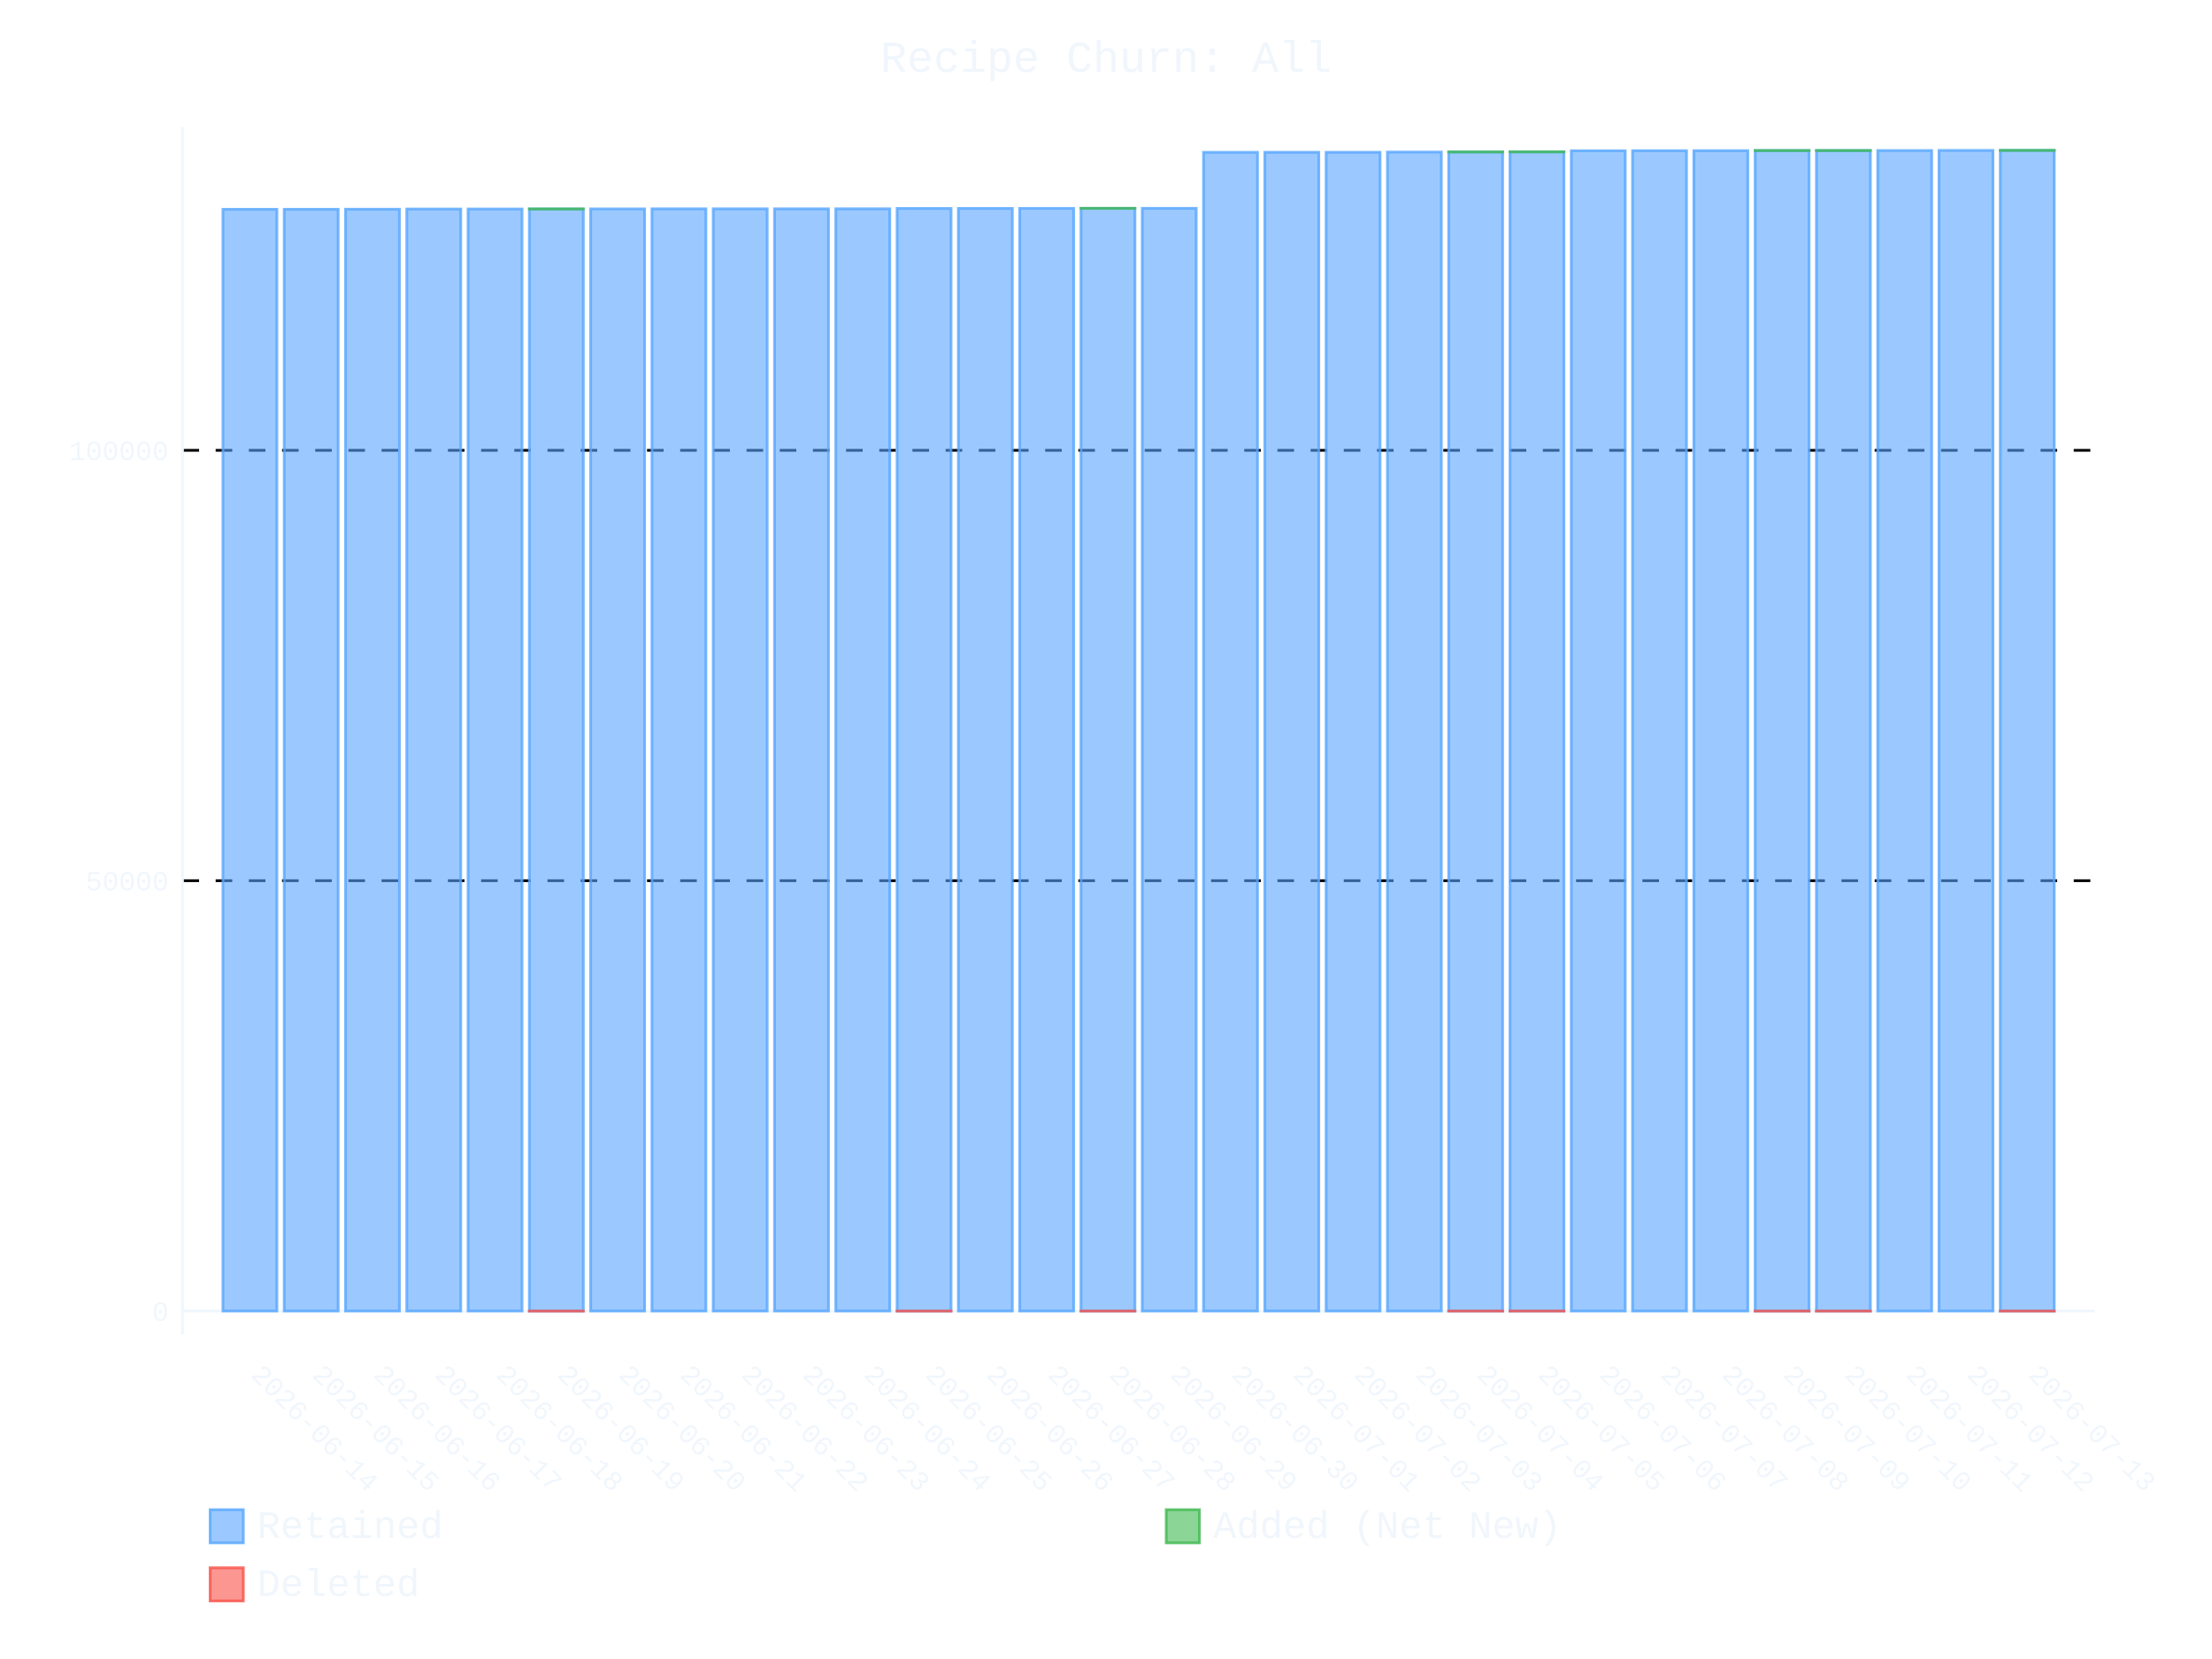
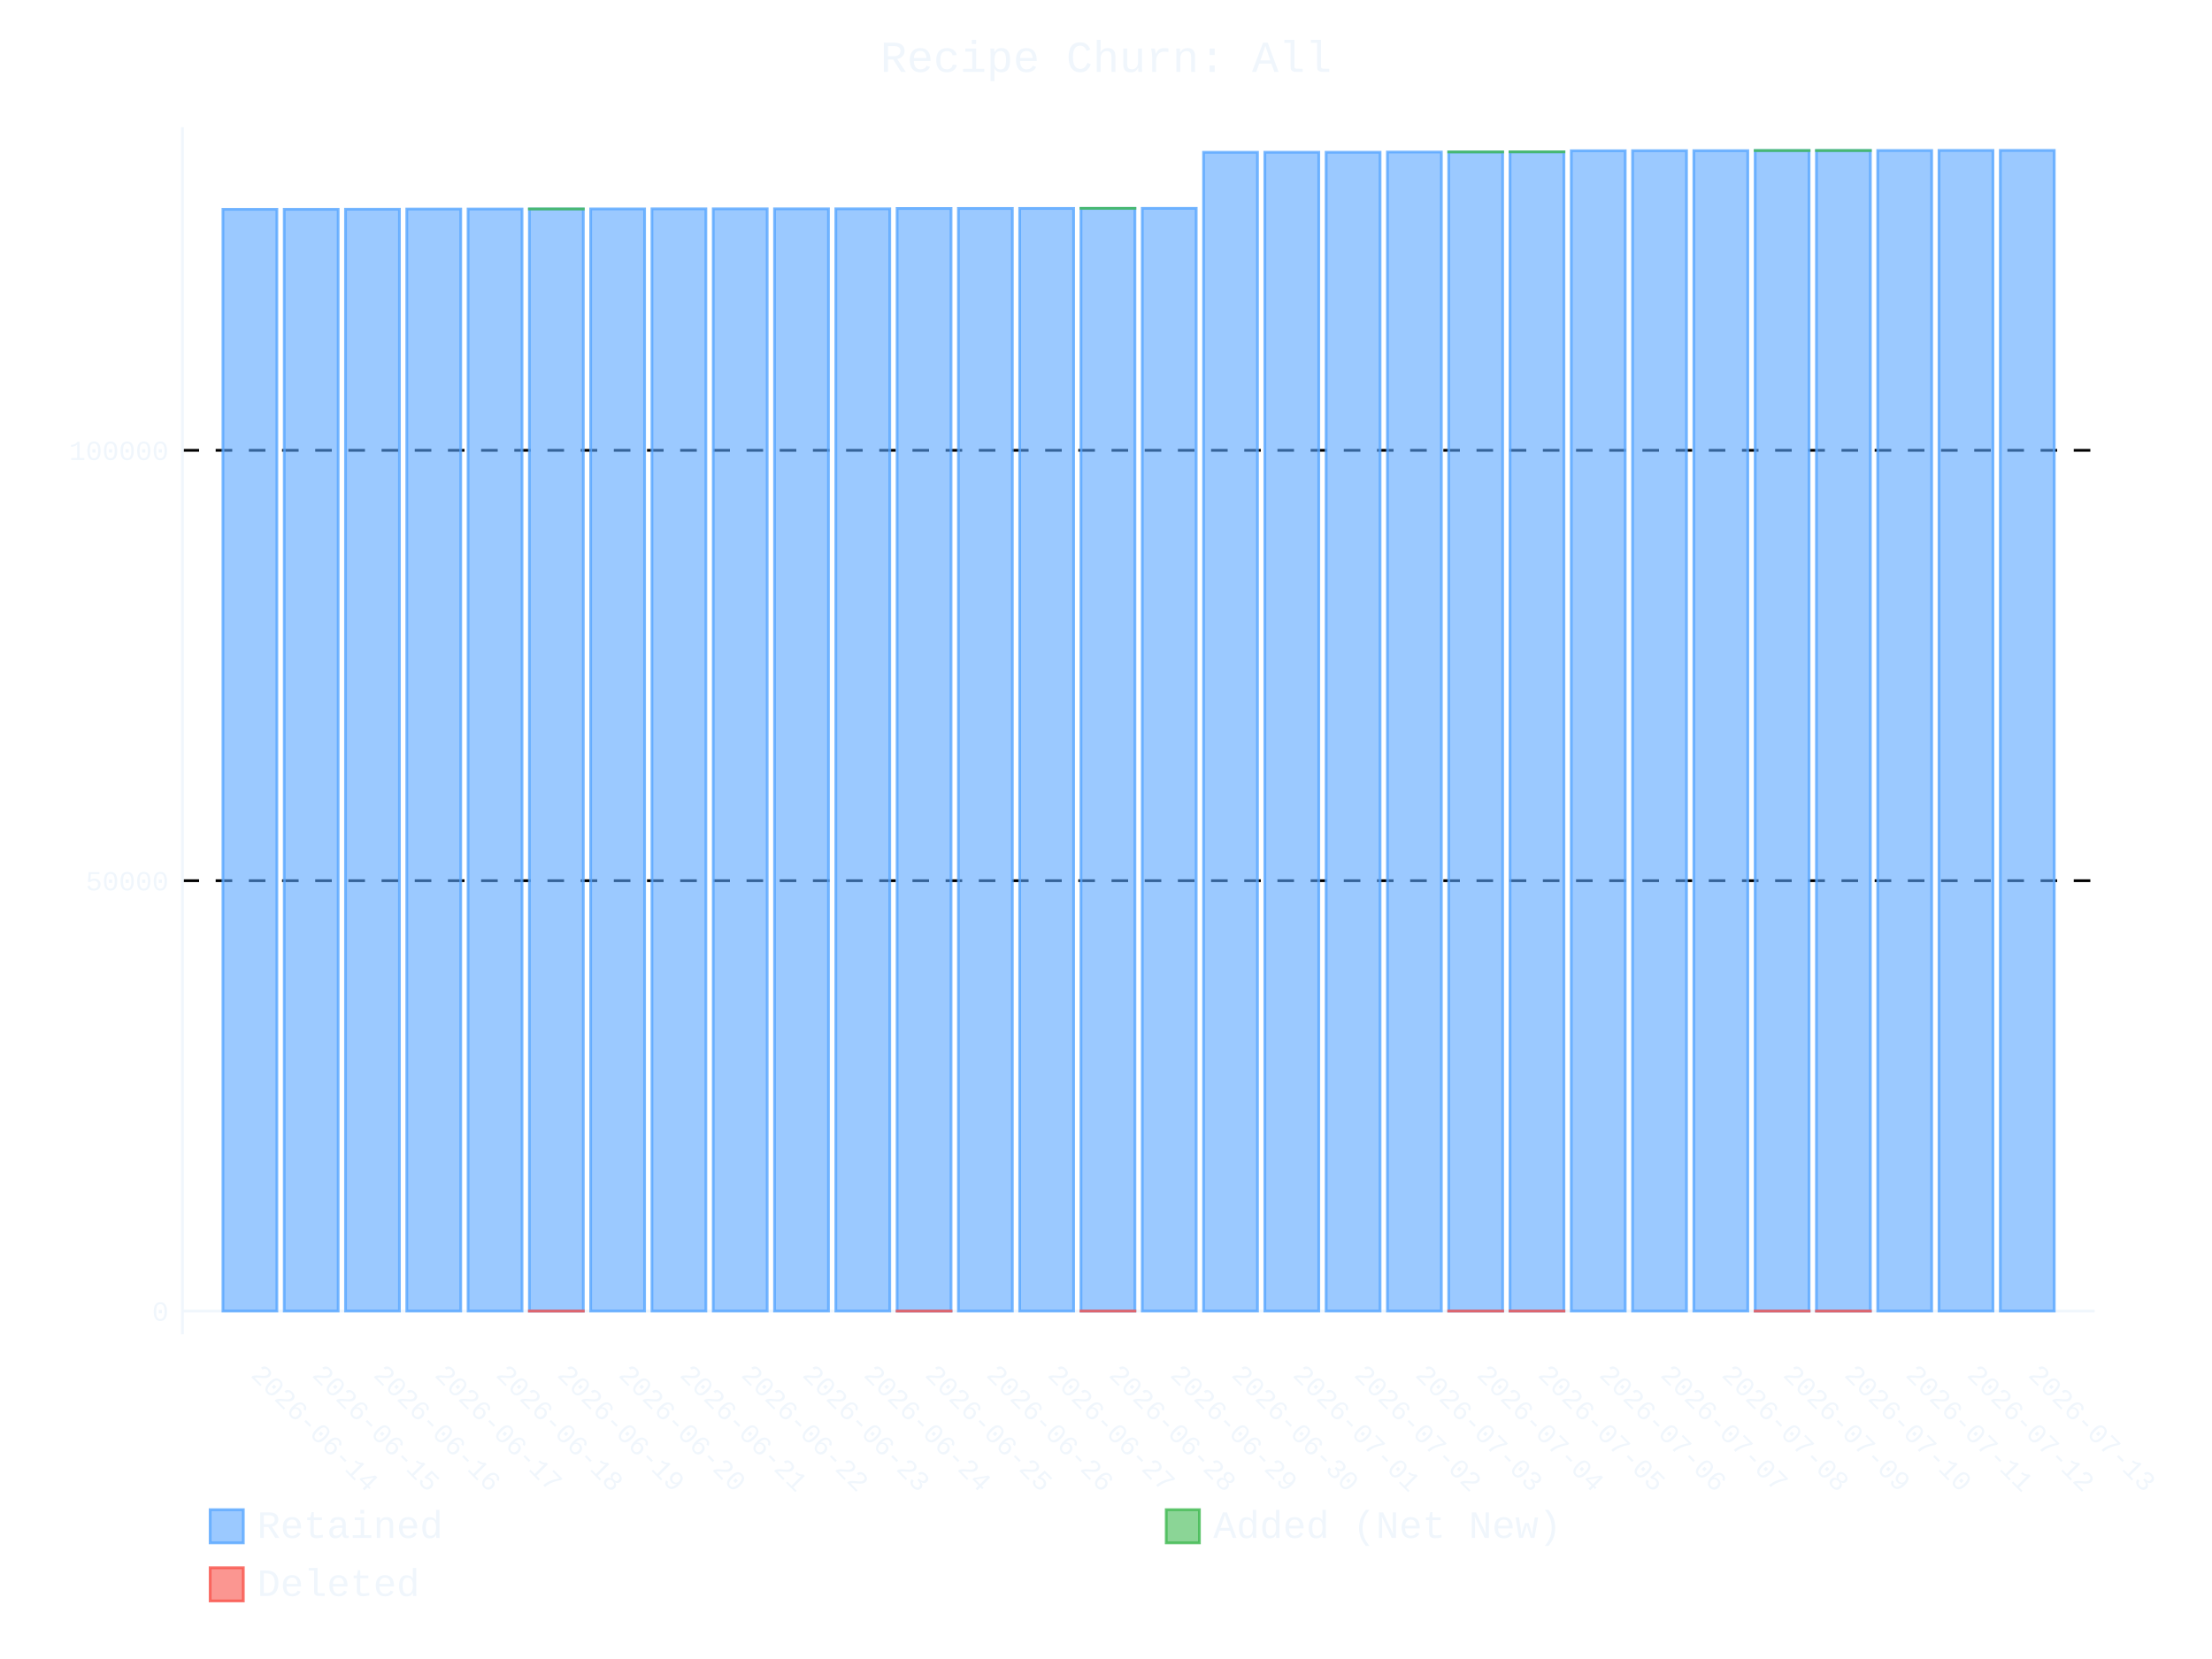
- <svg xmlns="http://www.w3.org/2000/svg" id="chart-1ebd7dd4-0878-4dc9-b96c-a6bf2080cd6e" class="pygal-chart" viewBox="0 0 800 600">
+ <svg xmlns="http://www.w3.org/2000/svg" id="chart-f9ab27c6-9537-4033-9a4b-ec88c376c49b" class="pygal-chart" viewBox="0 0 800 600">
  <defs>
-     <style type="text/css">#chart-1ebd7dd4-0878-4dc9-b96c-a6bf2080cd6e{-webkit-user-select:none;-webkit-font-smoothing:antialiased;font-family:Consolas,"Liberation Mono",Menlo,Courier,monospace}#chart-1ebd7dd4-0878-4dc9-b96c-a6bf2080cd6e .title{font-family:Consolas,"Liberation Mono",Menlo,Courier,monospace;font-size:16px}#chart-1ebd7dd4-0878-4dc9-b96c-a6bf2080cd6e .legends .legend text{font-family:Consolas,"Liberation Mono",Menlo,Courier,monospace;font-size:14px}#chart-1ebd7dd4-0878-4dc9-b96c-a6bf2080cd6e .axis text{font-family:Consolas,"Liberation Mono",Menlo,Courier,monospace;font-size:10px}#chart-1ebd7dd4-0878-4dc9-b96c-a6bf2080cd6e .axis text.major{font-family:Consolas,"Liberation Mono",Menlo,Courier,monospace;font-size:10px}#chart-1ebd7dd4-0878-4dc9-b96c-a6bf2080cd6e .text-overlay text.value{font-family:Consolas,"Liberation Mono",Menlo,Courier,monospace;font-size:16px}#chart-1ebd7dd4-0878-4dc9-b96c-a6bf2080cd6e .text-overlay text.label{font-family:Consolas,"Liberation Mono",Menlo,Courier,monospace;font-size:10px}#chart-1ebd7dd4-0878-4dc9-b96c-a6bf2080cd6e .tooltip{font-family:Consolas,"Liberation Mono",Menlo,Courier,monospace;font-size:14px}#chart-1ebd7dd4-0878-4dc9-b96c-a6bf2080cd6e text.no_data{font-family:Consolas,"Liberation Mono",Menlo,Courier,monospace;font-size:64px}
- #chart-1ebd7dd4-0878-4dc9-b96c-a6bf2080cd6e{background-color:transparent}#chart-1ebd7dd4-0878-4dc9-b96c-a6bf2080cd6e path,#chart-1ebd7dd4-0878-4dc9-b96c-a6bf2080cd6e line,#chart-1ebd7dd4-0878-4dc9-b96c-a6bf2080cd6e rect,#chart-1ebd7dd4-0878-4dc9-b96c-a6bf2080cd6e circle{-webkit-transition:400ms ease-in;-moz-transition:400ms ease-in;transition:400ms ease-in}#chart-1ebd7dd4-0878-4dc9-b96c-a6bf2080cd6e .graph &gt; .background{fill:transparent}#chart-1ebd7dd4-0878-4dc9-b96c-a6bf2080cd6e .plot &gt; .background{fill:transparent}#chart-1ebd7dd4-0878-4dc9-b96c-a6bf2080cd6e .graph{fill:#f0f6fc}#chart-1ebd7dd4-0878-4dc9-b96c-a6bf2080cd6e text.no_data{fill:#f0f6fc}#chart-1ebd7dd4-0878-4dc9-b96c-a6bf2080cd6e .title{fill:#f0f6fc}#chart-1ebd7dd4-0878-4dc9-b96c-a6bf2080cd6e .legends .legend text{fill:#f0f6fc}#chart-1ebd7dd4-0878-4dc9-b96c-a6bf2080cd6e .legends .legend:hover text{fill:#f0f6fc}#chart-1ebd7dd4-0878-4dc9-b96c-a6bf2080cd6e .axis .line{stroke:#f0f6fc}#chart-1ebd7dd4-0878-4dc9-b96c-a6bf2080cd6e .axis .guide.line{stroke:#9198a1}#chart-1ebd7dd4-0878-4dc9-b96c-a6bf2080cd6e .axis .major.line{stroke:#f0f6fc}#chart-1ebd7dd4-0878-4dc9-b96c-a6bf2080cd6e .axis text.major{fill:#f0f6fc}#chart-1ebd7dd4-0878-4dc9-b96c-a6bf2080cd6e .axis.y .guides:hover .guide.line,#chart-1ebd7dd4-0878-4dc9-b96c-a6bf2080cd6e .line-graph .axis.x .guides:hover .guide.line,#chart-1ebd7dd4-0878-4dc9-b96c-a6bf2080cd6e .stackedline-graph .axis.x .guides:hover .guide.line,#chart-1ebd7dd4-0878-4dc9-b96c-a6bf2080cd6e .xy-graph .axis.x .guides:hover .guide.line{stroke:#f0f6fc}#chart-1ebd7dd4-0878-4dc9-b96c-a6bf2080cd6e .axis .guides:hover text{fill:#f0f6fc}#chart-1ebd7dd4-0878-4dc9-b96c-a6bf2080cd6e .reactive{fill-opacity:.6;stroke-opacity:.8;stroke-width:1}#chart-1ebd7dd4-0878-4dc9-b96c-a6bf2080cd6e .ci{stroke:#f0f6fc}#chart-1ebd7dd4-0878-4dc9-b96c-a6bf2080cd6e .reactive.active,#chart-1ebd7dd4-0878-4dc9-b96c-a6bf2080cd6e .active .reactive{fill-opacity:.9;stroke-opacity:.9;stroke-width:4}#chart-1ebd7dd4-0878-4dc9-b96c-a6bf2080cd6e .ci .reactive.active{stroke-width:1.5}#chart-1ebd7dd4-0878-4dc9-b96c-a6bf2080cd6e .series text{fill:#f0f6fc}#chart-1ebd7dd4-0878-4dc9-b96c-a6bf2080cd6e .tooltip rect{fill:transparent;stroke:#f0f6fc;-webkit-transition:opacity 400ms ease-in;-moz-transition:opacity 400ms ease-in;transition:opacity 400ms ease-in}#chart-1ebd7dd4-0878-4dc9-b96c-a6bf2080cd6e .tooltip .label{fill:#f0f6fc}#chart-1ebd7dd4-0878-4dc9-b96c-a6bf2080cd6e .tooltip .label{fill:#f0f6fc}#chart-1ebd7dd4-0878-4dc9-b96c-a6bf2080cd6e .tooltip .legend{font-size:.8em;fill:#9198a1}#chart-1ebd7dd4-0878-4dc9-b96c-a6bf2080cd6e .tooltip .x_label{font-size:.6em;fill:#f0f6fc}#chart-1ebd7dd4-0878-4dc9-b96c-a6bf2080cd6e .tooltip .xlink{font-size:.5em;text-decoration:underline}#chart-1ebd7dd4-0878-4dc9-b96c-a6bf2080cd6e .tooltip .value{font-size:1.5em}#chart-1ebd7dd4-0878-4dc9-b96c-a6bf2080cd6e .bound{font-size:.5em}#chart-1ebd7dd4-0878-4dc9-b96c-a6bf2080cd6e .max-value{font-size:.75em;fill:#9198a1}#chart-1ebd7dd4-0878-4dc9-b96c-a6bf2080cd6e .map-element{fill:transparent;stroke:#9198a1 !important}#chart-1ebd7dd4-0878-4dc9-b96c-a6bf2080cd6e .map-element .reactive{fill-opacity:inherit;stroke-opacity:inherit}#chart-1ebd7dd4-0878-4dc9-b96c-a6bf2080cd6e .color-0,#chart-1ebd7dd4-0878-4dc9-b96c-a6bf2080cd6e .color-0 a:visited{stroke:#58a6ff;fill:#58a6ff}#chart-1ebd7dd4-0878-4dc9-b96c-a6bf2080cd6e .color-1,#chart-1ebd7dd4-0878-4dc9-b96c-a6bf2080cd6e .color-1 a:visited{stroke:#3fb950;fill:#3fb950}#chart-1ebd7dd4-0878-4dc9-b96c-a6bf2080cd6e .color-2,#chart-1ebd7dd4-0878-4dc9-b96c-a6bf2080cd6e .color-2 a:visited{stroke:#f85149;fill:#f85149}#chart-1ebd7dd4-0878-4dc9-b96c-a6bf2080cd6e .text-overlay .color-0 text{fill:black}#chart-1ebd7dd4-0878-4dc9-b96c-a6bf2080cd6e .text-overlay .color-1 text{fill:black}#chart-1ebd7dd4-0878-4dc9-b96c-a6bf2080cd6e .text-overlay .color-2 text{fill:black}
- #chart-1ebd7dd4-0878-4dc9-b96c-a6bf2080cd6e text.no_data{text-anchor:middle}#chart-1ebd7dd4-0878-4dc9-b96c-a6bf2080cd6e .guide.line{fill:none}#chart-1ebd7dd4-0878-4dc9-b96c-a6bf2080cd6e .centered{text-anchor:middle}#chart-1ebd7dd4-0878-4dc9-b96c-a6bf2080cd6e .title{text-anchor:middle}#chart-1ebd7dd4-0878-4dc9-b96c-a6bf2080cd6e .legends .legend text{fill-opacity:1}#chart-1ebd7dd4-0878-4dc9-b96c-a6bf2080cd6e .axis.x text{text-anchor:middle}#chart-1ebd7dd4-0878-4dc9-b96c-a6bf2080cd6e .axis.x:not(.web) text[transform]{text-anchor:start}#chart-1ebd7dd4-0878-4dc9-b96c-a6bf2080cd6e .axis.x:not(.web) text[transform].backwards{text-anchor:end}#chart-1ebd7dd4-0878-4dc9-b96c-a6bf2080cd6e .axis.y text{text-anchor:end}#chart-1ebd7dd4-0878-4dc9-b96c-a6bf2080cd6e .axis.y text[transform].backwards{text-anchor:start}#chart-1ebd7dd4-0878-4dc9-b96c-a6bf2080cd6e .axis.y2 text{text-anchor:start}#chart-1ebd7dd4-0878-4dc9-b96c-a6bf2080cd6e .axis.y2 text[transform].backwards{text-anchor:end}#chart-1ebd7dd4-0878-4dc9-b96c-a6bf2080cd6e .axis .guide.line{stroke-dasharray:4,4;stroke:black}#chart-1ebd7dd4-0878-4dc9-b96c-a6bf2080cd6e .axis .major.guide.line{stroke-dasharray:6,6;stroke:black}#chart-1ebd7dd4-0878-4dc9-b96c-a6bf2080cd6e .horizontal .axis.y .guide.line,#chart-1ebd7dd4-0878-4dc9-b96c-a6bf2080cd6e .horizontal .axis.y2 .guide.line,#chart-1ebd7dd4-0878-4dc9-b96c-a6bf2080cd6e .vertical .axis.x .guide.line{opacity:0}#chart-1ebd7dd4-0878-4dc9-b96c-a6bf2080cd6e .horizontal .axis.always_show .guide.line,#chart-1ebd7dd4-0878-4dc9-b96c-a6bf2080cd6e .vertical .axis.always_show .guide.line{opacity:1 !important}#chart-1ebd7dd4-0878-4dc9-b96c-a6bf2080cd6e .axis.y .guides:hover .guide.line,#chart-1ebd7dd4-0878-4dc9-b96c-a6bf2080cd6e .axis.y2 .guides:hover .guide.line,#chart-1ebd7dd4-0878-4dc9-b96c-a6bf2080cd6e .axis.x .guides:hover .guide.line{opacity:1}#chart-1ebd7dd4-0878-4dc9-b96c-a6bf2080cd6e .axis .guides:hover text{opacity:1}#chart-1ebd7dd4-0878-4dc9-b96c-a6bf2080cd6e .nofill{fill:none}#chart-1ebd7dd4-0878-4dc9-b96c-a6bf2080cd6e .subtle-fill{fill-opacity:.2}#chart-1ebd7dd4-0878-4dc9-b96c-a6bf2080cd6e .dot{stroke-width:1px;fill-opacity:1;stroke-opacity:1}#chart-1ebd7dd4-0878-4dc9-b96c-a6bf2080cd6e .dot.active{stroke-width:5px}#chart-1ebd7dd4-0878-4dc9-b96c-a6bf2080cd6e .dot.negative{fill:transparent}#chart-1ebd7dd4-0878-4dc9-b96c-a6bf2080cd6e text,#chart-1ebd7dd4-0878-4dc9-b96c-a6bf2080cd6e tspan{stroke:none !important}#chart-1ebd7dd4-0878-4dc9-b96c-a6bf2080cd6e .series text.active{opacity:1}#chart-1ebd7dd4-0878-4dc9-b96c-a6bf2080cd6e .tooltip rect{fill-opacity:.95;stroke-width:.5}#chart-1ebd7dd4-0878-4dc9-b96c-a6bf2080cd6e .tooltip text{fill-opacity:1}#chart-1ebd7dd4-0878-4dc9-b96c-a6bf2080cd6e .showable{visibility:hidden}#chart-1ebd7dd4-0878-4dc9-b96c-a6bf2080cd6e .showable.shown{visibility:visible}#chart-1ebd7dd4-0878-4dc9-b96c-a6bf2080cd6e .gauge-background{fill:rgba(229,229,229,1);stroke:none}#chart-1ebd7dd4-0878-4dc9-b96c-a6bf2080cd6e .bg-lines{stroke:transparent;stroke-width:2px}</style>
+     <style type="text/css">#chart-f9ab27c6-9537-4033-9a4b-ec88c376c49b{-webkit-user-select:none;-webkit-font-smoothing:antialiased;font-family:Consolas,"Liberation Mono",Menlo,Courier,monospace}#chart-f9ab27c6-9537-4033-9a4b-ec88c376c49b .title{font-family:Consolas,"Liberation Mono",Menlo,Courier,monospace;font-size:16px}#chart-f9ab27c6-9537-4033-9a4b-ec88c376c49b .legends .legend text{font-family:Consolas,"Liberation Mono",Menlo,Courier,monospace;font-size:14px}#chart-f9ab27c6-9537-4033-9a4b-ec88c376c49b .axis text{font-family:Consolas,"Liberation Mono",Menlo,Courier,monospace;font-size:10px}#chart-f9ab27c6-9537-4033-9a4b-ec88c376c49b .axis text.major{font-family:Consolas,"Liberation Mono",Menlo,Courier,monospace;font-size:10px}#chart-f9ab27c6-9537-4033-9a4b-ec88c376c49b .text-overlay text.value{font-family:Consolas,"Liberation Mono",Menlo,Courier,monospace;font-size:16px}#chart-f9ab27c6-9537-4033-9a4b-ec88c376c49b .text-overlay text.label{font-family:Consolas,"Liberation Mono",Menlo,Courier,monospace;font-size:10px}#chart-f9ab27c6-9537-4033-9a4b-ec88c376c49b .tooltip{font-family:Consolas,"Liberation Mono",Menlo,Courier,monospace;font-size:14px}#chart-f9ab27c6-9537-4033-9a4b-ec88c376c49b text.no_data{font-family:Consolas,"Liberation Mono",Menlo,Courier,monospace;font-size:64px}
+ #chart-f9ab27c6-9537-4033-9a4b-ec88c376c49b{background-color:transparent}#chart-f9ab27c6-9537-4033-9a4b-ec88c376c49b path,#chart-f9ab27c6-9537-4033-9a4b-ec88c376c49b line,#chart-f9ab27c6-9537-4033-9a4b-ec88c376c49b rect,#chart-f9ab27c6-9537-4033-9a4b-ec88c376c49b circle{-webkit-transition:400ms ease-in;-moz-transition:400ms ease-in;transition:400ms ease-in}#chart-f9ab27c6-9537-4033-9a4b-ec88c376c49b .graph &gt; .background{fill:transparent}#chart-f9ab27c6-9537-4033-9a4b-ec88c376c49b .plot &gt; .background{fill:transparent}#chart-f9ab27c6-9537-4033-9a4b-ec88c376c49b .graph{fill:#f0f6fc}#chart-f9ab27c6-9537-4033-9a4b-ec88c376c49b text.no_data{fill:#f0f6fc}#chart-f9ab27c6-9537-4033-9a4b-ec88c376c49b .title{fill:#f0f6fc}#chart-f9ab27c6-9537-4033-9a4b-ec88c376c49b .legends .legend text{fill:#f0f6fc}#chart-f9ab27c6-9537-4033-9a4b-ec88c376c49b .legends .legend:hover text{fill:#f0f6fc}#chart-f9ab27c6-9537-4033-9a4b-ec88c376c49b .axis .line{stroke:#f0f6fc}#chart-f9ab27c6-9537-4033-9a4b-ec88c376c49b .axis .guide.line{stroke:#9198a1}#chart-f9ab27c6-9537-4033-9a4b-ec88c376c49b .axis .major.line{stroke:#f0f6fc}#chart-f9ab27c6-9537-4033-9a4b-ec88c376c49b .axis text.major{fill:#f0f6fc}#chart-f9ab27c6-9537-4033-9a4b-ec88c376c49b .axis.y .guides:hover .guide.line,#chart-f9ab27c6-9537-4033-9a4b-ec88c376c49b .line-graph .axis.x .guides:hover .guide.line,#chart-f9ab27c6-9537-4033-9a4b-ec88c376c49b .stackedline-graph .axis.x .guides:hover .guide.line,#chart-f9ab27c6-9537-4033-9a4b-ec88c376c49b .xy-graph .axis.x .guides:hover .guide.line{stroke:#f0f6fc}#chart-f9ab27c6-9537-4033-9a4b-ec88c376c49b .axis .guides:hover text{fill:#f0f6fc}#chart-f9ab27c6-9537-4033-9a4b-ec88c376c49b .reactive{fill-opacity:.6;stroke-opacity:.8;stroke-width:1}#chart-f9ab27c6-9537-4033-9a4b-ec88c376c49b .ci{stroke:#f0f6fc}#chart-f9ab27c6-9537-4033-9a4b-ec88c376c49b .reactive.active,#chart-f9ab27c6-9537-4033-9a4b-ec88c376c49b .active .reactive{fill-opacity:.9;stroke-opacity:.9;stroke-width:4}#chart-f9ab27c6-9537-4033-9a4b-ec88c376c49b .ci .reactive.active{stroke-width:1.5}#chart-f9ab27c6-9537-4033-9a4b-ec88c376c49b .series text{fill:#f0f6fc}#chart-f9ab27c6-9537-4033-9a4b-ec88c376c49b .tooltip rect{fill:transparent;stroke:#f0f6fc;-webkit-transition:opacity 400ms ease-in;-moz-transition:opacity 400ms ease-in;transition:opacity 400ms ease-in}#chart-f9ab27c6-9537-4033-9a4b-ec88c376c49b .tooltip .label{fill:#f0f6fc}#chart-f9ab27c6-9537-4033-9a4b-ec88c376c49b .tooltip .label{fill:#f0f6fc}#chart-f9ab27c6-9537-4033-9a4b-ec88c376c49b .tooltip .legend{font-size:.8em;fill:#9198a1}#chart-f9ab27c6-9537-4033-9a4b-ec88c376c49b .tooltip .x_label{font-size:.6em;fill:#f0f6fc}#chart-f9ab27c6-9537-4033-9a4b-ec88c376c49b .tooltip .xlink{font-size:.5em;text-decoration:underline}#chart-f9ab27c6-9537-4033-9a4b-ec88c376c49b .tooltip .value{font-size:1.5em}#chart-f9ab27c6-9537-4033-9a4b-ec88c376c49b .bound{font-size:.5em}#chart-f9ab27c6-9537-4033-9a4b-ec88c376c49b .max-value{font-size:.75em;fill:#9198a1}#chart-f9ab27c6-9537-4033-9a4b-ec88c376c49b .map-element{fill:transparent;stroke:#9198a1 !important}#chart-f9ab27c6-9537-4033-9a4b-ec88c376c49b .map-element .reactive{fill-opacity:inherit;stroke-opacity:inherit}#chart-f9ab27c6-9537-4033-9a4b-ec88c376c49b .color-0,#chart-f9ab27c6-9537-4033-9a4b-ec88c376c49b .color-0 a:visited{stroke:#58a6ff;fill:#58a6ff}#chart-f9ab27c6-9537-4033-9a4b-ec88c376c49b .color-1,#chart-f9ab27c6-9537-4033-9a4b-ec88c376c49b .color-1 a:visited{stroke:#3fb950;fill:#3fb950}#chart-f9ab27c6-9537-4033-9a4b-ec88c376c49b .color-2,#chart-f9ab27c6-9537-4033-9a4b-ec88c376c49b .color-2 a:visited{stroke:#f85149;fill:#f85149}#chart-f9ab27c6-9537-4033-9a4b-ec88c376c49b .text-overlay .color-0 text{fill:black}#chart-f9ab27c6-9537-4033-9a4b-ec88c376c49b .text-overlay .color-1 text{fill:black}#chart-f9ab27c6-9537-4033-9a4b-ec88c376c49b .text-overlay .color-2 text{fill:black}
+ #chart-f9ab27c6-9537-4033-9a4b-ec88c376c49b text.no_data{text-anchor:middle}#chart-f9ab27c6-9537-4033-9a4b-ec88c376c49b .guide.line{fill:none}#chart-f9ab27c6-9537-4033-9a4b-ec88c376c49b .centered{text-anchor:middle}#chart-f9ab27c6-9537-4033-9a4b-ec88c376c49b .title{text-anchor:middle}#chart-f9ab27c6-9537-4033-9a4b-ec88c376c49b .legends .legend text{fill-opacity:1}#chart-f9ab27c6-9537-4033-9a4b-ec88c376c49b .axis.x text{text-anchor:middle}#chart-f9ab27c6-9537-4033-9a4b-ec88c376c49b .axis.x:not(.web) text[transform]{text-anchor:start}#chart-f9ab27c6-9537-4033-9a4b-ec88c376c49b .axis.x:not(.web) text[transform].backwards{text-anchor:end}#chart-f9ab27c6-9537-4033-9a4b-ec88c376c49b .axis.y text{text-anchor:end}#chart-f9ab27c6-9537-4033-9a4b-ec88c376c49b .axis.y text[transform].backwards{text-anchor:start}#chart-f9ab27c6-9537-4033-9a4b-ec88c376c49b .axis.y2 text{text-anchor:start}#chart-f9ab27c6-9537-4033-9a4b-ec88c376c49b .axis.y2 text[transform].backwards{text-anchor:end}#chart-f9ab27c6-9537-4033-9a4b-ec88c376c49b .axis .guide.line{stroke-dasharray:4,4;stroke:black}#chart-f9ab27c6-9537-4033-9a4b-ec88c376c49b .axis .major.guide.line{stroke-dasharray:6,6;stroke:black}#chart-f9ab27c6-9537-4033-9a4b-ec88c376c49b .horizontal .axis.y .guide.line,#chart-f9ab27c6-9537-4033-9a4b-ec88c376c49b .horizontal .axis.y2 .guide.line,#chart-f9ab27c6-9537-4033-9a4b-ec88c376c49b .vertical .axis.x .guide.line{opacity:0}#chart-f9ab27c6-9537-4033-9a4b-ec88c376c49b .horizontal .axis.always_show .guide.line,#chart-f9ab27c6-9537-4033-9a4b-ec88c376c49b .vertical .axis.always_show .guide.line{opacity:1 !important}#chart-f9ab27c6-9537-4033-9a4b-ec88c376c49b .axis.y .guides:hover .guide.line,#chart-f9ab27c6-9537-4033-9a4b-ec88c376c49b .axis.y2 .guides:hover .guide.line,#chart-f9ab27c6-9537-4033-9a4b-ec88c376c49b .axis.x .guides:hover .guide.line{opacity:1}#chart-f9ab27c6-9537-4033-9a4b-ec88c376c49b .axis .guides:hover text{opacity:1}#chart-f9ab27c6-9537-4033-9a4b-ec88c376c49b .nofill{fill:none}#chart-f9ab27c6-9537-4033-9a4b-ec88c376c49b .subtle-fill{fill-opacity:.2}#chart-f9ab27c6-9537-4033-9a4b-ec88c376c49b .dot{stroke-width:1px;fill-opacity:1;stroke-opacity:1}#chart-f9ab27c6-9537-4033-9a4b-ec88c376c49b .dot.active{stroke-width:5px}#chart-f9ab27c6-9537-4033-9a4b-ec88c376c49b .dot.negative{fill:transparent}#chart-f9ab27c6-9537-4033-9a4b-ec88c376c49b text,#chart-f9ab27c6-9537-4033-9a4b-ec88c376c49b tspan{stroke:none !important}#chart-f9ab27c6-9537-4033-9a4b-ec88c376c49b .series text.active{opacity:1}#chart-f9ab27c6-9537-4033-9a4b-ec88c376c49b .tooltip rect{fill-opacity:.95;stroke-width:.5}#chart-f9ab27c6-9537-4033-9a4b-ec88c376c49b .tooltip text{fill-opacity:1}#chart-f9ab27c6-9537-4033-9a4b-ec88c376c49b .showable{visibility:hidden}#chart-f9ab27c6-9537-4033-9a4b-ec88c376c49b .showable.shown{visibility:visible}#chart-f9ab27c6-9537-4033-9a4b-ec88c376c49b .gauge-background{fill:rgba(229,229,229,1);stroke:none}#chart-f9ab27c6-9537-4033-9a4b-ec88c376c49b .bg-lines{stroke:transparent;stroke-width:2px}</style>
  </defs>
  <g class="graph stackedbar-graph vertical">
    <rect x="0" y="0" width="800" height="600" class="background" />
    <g transform="translate(66, 46)" class="plot">
      <rect x="0" y="0" width="691.574" height="436.574" class="background" />
      <g class="axis y always_show">
        <g class="guides">
          <path d="M0 428.162 h691.574" class="axis major line" />
          <text x="-5" y="431.662" class="major">0</text>
        </g>
        <g class="guides">
          <path d="M0 272.515 h691.574" class="major guide line" />
          <text x="-5" y="276.015" class="major">50000</text>
        </g>
        <g class="guides">
          <path d="M0 116.867 h691.574" class="major guide line" />
          <text x="-5" y="120.367" class="major">100000</text>
        </g>
      </g>
      <g class="axis x">
        <path d="M0 0 v436.574" class="line" />
        <g class="guides">
          <path d="M24.382 0 v436.574" class="guide line" />
          <text x="24.382" y="451.574" class="" transform="rotate(45 24.3824 451.5736)">2026-06-14</text>
        </g>
        <g class="guides">
          <path d="M46.548 0 v436.574" class="guide line" />
          <text x="46.548" y="451.574" class="" transform="rotate(45 46.54822 451.5736)">2026-06-15</text>
        </g>
        <g class="guides">
          <path d="M68.714 0 v436.574" class="guide line" />
          <text x="68.714" y="451.574" class="" transform="rotate(45 68.71404 451.5736)">2026-06-16</text>
        </g>
        <g class="guides">
          <path d="M90.88 0 v436.574" class="guide line" />
          <text x="90.88" y="451.574" class="" transform="rotate(45 90.87986 451.5736)">2026-06-17</text>
        </g>
        <g class="guides">
          <path d="M113.046 0 v436.574" class="guide line" />
          <text x="113.046" y="451.574" class="" transform="rotate(45 113.0457 451.5736)">2026-06-18</text>
        </g>
        <g class="guides">
          <path d="M135.212 0 v436.574" class="guide line" />
          <text x="135.212" y="451.574" class="" transform="rotate(45 135.2115 451.5736)">2026-06-19</text>
        </g>
        <g class="guides">
          <path d="M157.377 0 v436.574" class="guide line" />
          <text x="157.377" y="451.574" class="" transform="rotate(45 157.3773 451.5736)">2026-06-20</text>
        </g>
        <g class="guides">
          <path d="M179.543 0 v436.574" class="guide line" />
          <text x="179.543" y="451.574" class="" transform="rotate(45 179.5431 451.5736)">2026-06-21</text>
        </g>
        <g class="guides">
          <path d="M201.709 0 v436.574" class="guide line" />
          <text x="201.709" y="451.574" class="" transform="rotate(45 201.709 451.5736)">2026-06-22</text>
        </g>
        <g class="guides">
          <path d="M223.875 0 v436.574" class="guide line" />
          <text x="223.875" y="451.574" class="" transform="rotate(45 223.8748 451.5736)">2026-06-23</text>
        </g>
        <g class="guides">
          <path d="M246.041 0 v436.574" class="guide line" />
          <text x="246.041" y="451.574" class="" transform="rotate(45 246.0406 451.5736)">2026-06-24</text>
        </g>
        <g class="guides">
          <path d="M268.206 0 v436.574" class="guide line" />
          <text x="268.206" y="451.574" class="" transform="rotate(45 268.2064 451.5736)">2026-06-25</text>
        </g>
        <g class="guides">
          <path d="M290.372 0 v436.574" class="guide line" />
          <text x="290.372" y="451.574" class="" transform="rotate(45 290.3722 451.5736)">2026-06-26</text>
        </g>
        <g class="guides">
          <path d="M312.538 0 v436.574" class="guide line" />
          <text x="312.538" y="451.574" class="" transform="rotate(45 312.5381 451.5736)">2026-06-27</text>
        </g>
        <g class="guides">
          <path d="M334.704 0 v436.574" class="guide line" />
          <text x="334.704" y="451.574" class="" transform="rotate(45 334.7039 451.5736)">2026-06-28</text>
        </g>
        <g class="guides">
          <path d="M356.87 0 v436.574" class="guide line" />
          <text x="356.87" y="451.574" class="" transform="rotate(45 356.8697 451.5736)">2026-06-29</text>
        </g>
        <g class="guides">
          <path d="M379.036 0 v436.574" class="guide line" />
          <text x="379.036" y="451.574" class="" transform="rotate(45 379.0355 451.5736)">2026-06-30</text>
        </g>
        <g class="guides">
          <path d="M401.201 0 v436.574" class="guide line" />
          <text x="401.201" y="451.574" class="" transform="rotate(45 401.2013 451.5736)">2026-07-01</text>
        </g>
        <g class="guides">
          <path d="M423.367 0 v436.574" class="guide line" />
          <text x="423.367" y="451.574" class="" transform="rotate(45 423.3672 451.5736)">2026-07-02</text>
        </g>
        <g class="guides">
          <path d="M445.533 0 v436.574" class="guide line" />
          <text x="445.533" y="451.574" class="" transform="rotate(45 445.533 451.5736)">2026-07-03</text>
        </g>
        <g class="guides">
          <path d="M467.699 0 v436.574" class="guide line" />
          <text x="467.699" y="451.574" class="" transform="rotate(45 467.6988 451.5736)">2026-07-04</text>
        </g>
        <g class="guides">
          <path d="M489.865 0 v436.574" class="guide line" />
          <text x="489.865" y="451.574" class="" transform="rotate(45 489.8646 451.5736)">2026-07-05</text>
        </g>
        <g class="guides">
          <path d="M512.03 0 v436.574" class="guide line" />
          <text x="512.03" y="451.574" class="" transform="rotate(45 512.0304 451.5736)">2026-07-06</text>
        </g>
        <g class="guides">
          <path d="M534.196 0 v436.574" class="guide line" />
          <text x="534.196" y="451.574" class="" transform="rotate(45 534.1963 451.5736)">2026-07-07</text>
        </g>
        <g class="guides">
          <path d="M556.362 0 v436.574" class="guide line" />
          <text x="556.362" y="451.574" class="" transform="rotate(45 556.3621 451.5736)">2026-07-08</text>
        </g>
        <g class="guides">
          <path d="M578.528 0 v436.574" class="guide line" />
          <text x="578.528" y="451.574" class="" transform="rotate(45 578.5279 451.5736)">2026-07-09</text>
        </g>
        <g class="guides">
          <path d="M600.694 0 v436.574" class="guide line" />
          <text x="600.694" y="451.574" class="" transform="rotate(45 600.6937 451.5736)">2026-07-10</text>
        </g>
        <g class="guides">
          <path d="M622.86 0 v436.574" class="guide line" />
          <text x="622.86" y="451.574" class="" transform="rotate(45 622.8596 451.5736)">2026-07-11</text>
        </g>
        <g class="guides">
          <path d="M645.025 0 v436.574" class="guide line" />
          <text x="645.025" y="451.574" class="" transform="rotate(45 645.0254 451.5736)">2026-07-12</text>
        </g>
        <g class="guides">
          <path d="M667.191 0 v436.574" class="guide line" />
          <text x="667.191" y="451.574" class="" transform="rotate(45 667.1912 451.5736)">2026-07-13</text>
        </g>
      </g>
      <g class="series serie-0 color-0">
        <g class="bars">
          <g class="bar">
            <rect x="14.629" y="29.695" rx="0" ry="0" width="19.506" height="398.468" class="rect reactive tooltip-trigger" />
          </g>
          <g class="bar">
            <rect x="36.795" y="29.688" rx="0" ry="0" width="19.506" height="398.474" class="rect reactive tooltip-trigger" />
          </g>
          <g class="bar">
            <rect x="58.961" y="29.666" rx="0" ry="0" width="19.506" height="398.496" class="rect reactive tooltip-trigger" />
          </g>
          <g class="bar">
            <rect x="81.127" y="29.595" rx="0" ry="0" width="19.506" height="398.567" class="rect reactive tooltip-trigger" />
          </g>
          <g class="bar">
            <rect x="103.293" y="29.586" rx="0" ry="0" width="19.506" height="398.577" class="rect reactive tooltip-trigger" />
          </g>
          <g class="bar">
            <rect x="125.459" y="29.576" rx="0" ry="0" width="19.506" height="398.586" class="rect reactive tooltip-trigger" />
          </g>
          <g class="bar">
            <rect x="147.624" y="29.548" rx="0" ry="0" width="19.506" height="398.614" class="rect reactive tooltip-trigger" />
          </g>
          <g class="bar">
            <rect x="169.79" y="29.517" rx="0" ry="0" width="19.506" height="398.645" class="rect reactive tooltip-trigger" />
          </g>
          <g class="bar">
            <rect x="191.956" y="29.517" rx="0" ry="0" width="19.506" height="398.645" class="rect reactive tooltip-trigger" />
          </g>
          <g class="bar">
            <rect x="214.122" y="29.517" rx="0" ry="0" width="19.506" height="398.645" class="rect reactive tooltip-trigger" />
          </g>
          <g class="bar">
            <rect x="236.288" y="29.511" rx="0" ry="0" width="19.506" height="398.652" class="rect reactive tooltip-trigger" />
          </g>
          <g class="bar">
            <rect x="258.453" y="29.383" rx="0" ry="0" width="19.506" height="398.779" class="rect reactive tooltip-trigger" />
          </g>
          <g class="bar">
            <rect x="280.619" y="29.368" rx="0" ry="0" width="19.506" height="398.795" class="rect reactive tooltip-trigger" />
          </g>
          <g class="bar">
            <rect x="302.785" y="29.361" rx="0" ry="0" width="19.506" height="398.801" class="rect reactive tooltip-trigger" />
          </g>
          <g class="bar">
            <rect x="324.951" y="29.349" rx="0" ry="0" width="19.506" height="398.813" class="rect reactive tooltip-trigger" />
          </g>
          <g class="bar">
            <rect x="347.117" y="29.34" rx="0" ry="0" width="19.506" height="398.823" class="rect reactive tooltip-trigger" />
          </g>
          <g class="bar">
            <rect x="369.283" y="9.084" rx="0" ry="0" width="19.506" height="419.079" class="rect reactive tooltip-trigger" />
          </g>
          <g class="bar">
            <rect x="391.448" y="9.074" rx="0" ry="0" width="19.506" height="419.088" class="rect reactive tooltip-trigger" />
          </g>
          <g class="bar">
            <rect x="413.614" y="9.074" rx="0" ry="0" width="19.506" height="419.088" class="rect reactive tooltip-trigger" />
          </g>
          <g class="bar">
            <rect x="435.78" y="8.996" rx="0" ry="0" width="19.506" height="419.166" class="rect reactive tooltip-trigger" />
          </g>
          <g class="bar">
            <rect x="457.946" y="8.965" rx="0" ry="0" width="19.506" height="419.197" class="rect reactive tooltip-trigger" />
          </g>
          <g class="bar">
            <rect x="480.112" y="8.925" rx="0" ry="0" width="19.506" height="419.238" class="rect reactive tooltip-trigger" />
          </g>
          <g class="bar">
            <rect x="502.277" y="8.526" rx="0" ry="0" width="19.506" height="419.636" class="rect reactive tooltip-trigger" />
          </g>
          <g class="bar">
            <rect x="524.443" y="8.501" rx="0" ry="0" width="19.506" height="419.661" class="rect reactive tooltip-trigger" />
          </g>
          <g class="bar">
            <rect x="546.609" y="8.492" rx="0" ry="0" width="19.506" height="419.67" class="rect reactive tooltip-trigger" />
          </g>
          <g class="bar">
            <rect x="568.775" y="8.458" rx="0" ry="0" width="19.506" height="419.704" class="rect reactive tooltip-trigger" />
          </g>
          <g class="bar">
            <rect x="590.941" y="8.452" rx="0" ry="0" width="19.506" height="419.711" class="rect reactive tooltip-trigger" />
          </g>
          <g class="bar">
            <rect x="613.107" y="8.433" rx="0" ry="0" width="19.506" height="419.729" class="rect reactive tooltip-trigger" />
          </g>
          <g class="bar">
            <rect x="635.272" y="8.399" rx="0" ry="0" width="19.506" height="419.764" class="rect reactive tooltip-trigger" />
          </g>
          <g class="bar">
-             <rect x="657.438" y="8.399" rx="0" ry="0" width="19.506" height="419.764" class="rect reactive tooltip-trigger" />
+             <rect x="657.438" y="8.396" rx="0" ry="0" width="19.506" height="419.767" class="rect reactive tooltip-trigger" />
          </g>
        </g>
      </g>
      <g class="series serie-1 color-1">
        <g class="bars">
          <g class="bar">
            <rect x="14.629" y="29.695" rx="0" ry="0" width="19.506" height="0.0" class="rect reactive tooltip-trigger" />
          </g>
          <g class="bar">
            <rect x="36.795" y="29.688" rx="0" ry="0" width="19.506" height="0.0" class="rect reactive tooltip-trigger" />
          </g>
          <g class="bar">
            <rect x="58.961" y="29.666" rx="0" ry="0" width="19.506" height="0.0" class="rect reactive tooltip-trigger" />
          </g>
          <g class="bar">
            <rect x="81.127" y="29.595" rx="0" ry="0" width="19.506" height="0.0" class="rect reactive tooltip-trigger" />
          </g>
          <g class="bar">
            <rect x="103.293" y="29.586" rx="0" ry="0" width="19.506" height="0.0" class="rect reactive tooltip-trigger" />
          </g>
          <g class="bar">
            <rect x="125.459" y="29.561" rx="0" ry="0" width="19.506" height="0.016" class="rect reactive tooltip-trigger" />
          </g>
          <g class="bar">
            <rect x="147.624" y="29.548" rx="0" ry="0" width="19.506" height="0.0" class="rect reactive tooltip-trigger" />
          </g>
          <g class="bar">
            <rect x="169.79" y="29.517" rx="0" ry="0" width="19.506" height="0.0" class="rect reactive tooltip-trigger" />
          </g>
          <g class="bar">
            <rect x="191.956" y="29.517" rx="0" ry="0" width="19.506" height="0.0" class="rect reactive tooltip-trigger" />
          </g>
          <g class="bar">
            <rect x="214.122" y="29.517" rx="0" ry="0" width="19.506" height="0.0" class="rect reactive tooltip-trigger" />
          </g>
          <g class="bar">
            <rect x="236.288" y="29.511" rx="0" ry="0" width="19.506" height="0.0" class="rect reactive tooltip-trigger" />
          </g>
          <g class="bar">
            <rect x="258.453" y="29.383" rx="0" ry="0" width="19.506" height="0.0" class="rect reactive tooltip-trigger" />
          </g>
          <g class="bar">
            <rect x="280.619" y="29.368" rx="0" ry="0" width="19.506" height="0.0" class="rect reactive tooltip-trigger" />
          </g>
          <g class="bar">
            <rect x="302.785" y="29.361" rx="0" ry="0" width="19.506" height="0.0" class="rect reactive tooltip-trigger" />
          </g>
          <g class="bar">
            <rect x="324.951" y="29.346" rx="0" ry="0" width="19.506" height="0.003" class="rect reactive tooltip-trigger" />
          </g>
          <g class="bar">
            <rect x="347.117" y="29.34" rx="0" ry="0" width="19.506" height="0.0" class="rect reactive tooltip-trigger" />
          </g>
          <g class="bar">
            <rect x="369.283" y="9.084" rx="0" ry="0" width="19.506" height="0.0" class="rect reactive tooltip-trigger" />
          </g>
          <g class="bar">
            <rect x="391.448" y="9.074" rx="0" ry="0" width="19.506" height="0.0" class="rect reactive tooltip-trigger" />
          </g>
          <g class="bar">
            <rect x="413.614" y="9.074" rx="0" ry="0" width="19.506" height="0.0" class="rect reactive tooltip-trigger" />
          </g>
          <g class="bar">
            <rect x="435.78" y="8.996" rx="0" ry="0" width="19.506" height="0.0" class="rect reactive tooltip-trigger" />
          </g>
          <g class="bar">
            <rect x="457.946" y="8.962" rx="0" ry="0" width="19.506" height="0.003" class="rect reactive tooltip-trigger" />
          </g>
          <g class="bar">
            <rect x="480.112" y="8.922" rx="0" ry="0" width="19.506" height="0.003" class="rect reactive tooltip-trigger" />
          </g>
          <g class="bar">
            <rect x="502.277" y="8.526" rx="0" ry="0" width="19.506" height="0.0" class="rect reactive tooltip-trigger" />
          </g>
          <g class="bar">
            <rect x="524.443" y="8.501" rx="0" ry="0" width="19.506" height="0.0" class="rect reactive tooltip-trigger" />
          </g>
          <g class="bar">
            <rect x="546.609" y="8.492" rx="0" ry="0" width="19.506" height="0.0" class="rect reactive tooltip-trigger" />
          </g>
          <g class="bar">
            <rect x="568.775" y="8.452" rx="0" ry="0" width="19.506" height="0.006" class="rect reactive tooltip-trigger" />
          </g>
          <g class="bar">
            <rect x="590.941" y="8.442" rx="0" ry="0" width="19.506" height="0.009" class="rect reactive tooltip-trigger" />
          </g>
          <g class="bar">
            <rect x="613.107" y="8.433" rx="0" ry="0" width="19.506" height="0.0" class="rect reactive tooltip-trigger" />
          </g>
          <g class="bar">
            <rect x="635.272" y="8.399" rx="0" ry="0" width="19.506" height="0.0" class="rect reactive tooltip-trigger" />
          </g>
          <g class="bar">
-             <rect x="657.438" y="8.396" rx="0" ry="0" width="19.506" height="0.003" class="rect reactive tooltip-trigger" />
+             <rect x="657.438" y="8.396" rx="0" ry="0" width="19.506" height="0.0" class="rect reactive tooltip-trigger" />
          </g>
        </g>
      </g>
      <g class="series serie-2 color-2">
        <g class="bars">
          <g class="bar">
            <rect x="14.629" y="29.695" rx="0" ry="0" width="19.506" height="0.0" class="rect reactive tooltip-trigger" />
          </g>
          <g class="bar">
            <rect x="36.795" y="29.688" rx="0" ry="0" width="19.506" height="0.0" class="rect reactive tooltip-trigger" />
          </g>
          <g class="bar">
            <rect x="58.961" y="29.666" rx="0" ry="0" width="19.506" height="0.0" class="rect reactive tooltip-trigger" />
          </g>
          <g class="bar">
            <rect x="81.127" y="29.595" rx="0" ry="0" width="19.506" height="0.0" class="rect reactive tooltip-trigger" />
          </g>
          <g class="bar">
            <rect x="103.293" y="29.586" rx="0" ry="0" width="19.506" height="0.0" class="rect reactive tooltip-trigger" />
          </g>
          <g class="bar">
            <rect x="125.459" y="428.162" rx="0" ry="0" width="19.506" height="0.016" class="rect reactive tooltip-trigger" />
          </g>
          <g class="bar">
            <rect x="147.624" y="29.548" rx="0" ry="0" width="19.506" height="0.0" class="rect reactive tooltip-trigger" />
          </g>
          <g class="bar">
            <rect x="169.79" y="29.517" rx="0" ry="0" width="19.506" height="0.0" class="rect reactive tooltip-trigger" />
          </g>
          <g class="bar">
            <rect x="191.956" y="29.517" rx="0" ry="0" width="19.506" height="0.0" class="rect reactive tooltip-trigger" />
          </g>
          <g class="bar">
            <rect x="214.122" y="29.517" rx="0" ry="0" width="19.506" height="0.0" class="rect reactive tooltip-trigger" />
          </g>
          <g class="bar">
            <rect x="236.288" y="29.511" rx="0" ry="0" width="19.506" height="0.0" class="rect reactive tooltip-trigger" />
          </g>
          <g class="bar">
            <rect x="258.453" y="428.162" rx="0" ry="0" width="19.506" height="0.006" class="rect reactive tooltip-trigger" />
          </g>
          <g class="bar">
            <rect x="280.619" y="29.368" rx="0" ry="0" width="19.506" height="0.0" class="rect reactive tooltip-trigger" />
          </g>
          <g class="bar">
            <rect x="302.785" y="29.361" rx="0" ry="0" width="19.506" height="0.0" class="rect reactive tooltip-trigger" />
          </g>
          <g class="bar">
            <rect x="324.951" y="428.162" rx="0" ry="0" width="19.506" height="0.003" class="rect reactive tooltip-trigger" />
          </g>
          <g class="bar">
            <rect x="347.117" y="29.34" rx="0" ry="0" width="19.506" height="0.0" class="rect reactive tooltip-trigger" />
          </g>
          <g class="bar">
            <rect x="369.283" y="9.084" rx="0" ry="0" width="19.506" height="0.0" class="rect reactive tooltip-trigger" />
          </g>
          <g class="bar">
            <rect x="391.448" y="9.074" rx="0" ry="0" width="19.506" height="0.0" class="rect reactive tooltip-trigger" />
          </g>
          <g class="bar">
            <rect x="413.614" y="9.074" rx="0" ry="0" width="19.506" height="0.0" class="rect reactive tooltip-trigger" />
          </g>
          <g class="bar">
            <rect x="435.78" y="8.996" rx="0" ry="0" width="19.506" height="0.0" class="rect reactive tooltip-trigger" />
          </g>
          <g class="bar">
            <rect x="457.946" y="428.162" rx="0" ry="0" width="19.506" height="0.003" class="rect reactive tooltip-trigger" />
          </g>
          <g class="bar">
            <rect x="480.112" y="428.162" rx="0" ry="0" width="19.506" height="0.003" class="rect reactive tooltip-trigger" />
          </g>
          <g class="bar">
            <rect x="502.277" y="8.526" rx="0" ry="0" width="19.506" height="0.0" class="rect reactive tooltip-trigger" />
          </g>
          <g class="bar">
            <rect x="524.443" y="8.501" rx="0" ry="0" width="19.506" height="0.0" class="rect reactive tooltip-trigger" />
          </g>
          <g class="bar">
            <rect x="546.609" y="8.492" rx="0" ry="0" width="19.506" height="0.0" class="rect reactive tooltip-trigger" />
          </g>
          <g class="bar">
            <rect x="568.775" y="428.162" rx="0" ry="0" width="19.506" height="0.009" class="rect reactive tooltip-trigger" />
          </g>
          <g class="bar">
            <rect x="590.941" y="428.162" rx="0" ry="0" width="19.506" height="0.009" class="rect reactive tooltip-trigger" />
          </g>
          <g class="bar">
            <rect x="613.107" y="8.433" rx="0" ry="0" width="19.506" height="0.0" class="rect reactive tooltip-trigger" />
          </g>
          <g class="bar">
            <rect x="635.272" y="8.399" rx="0" ry="0" width="19.506" height="0.0" class="rect reactive tooltip-trigger" />
          </g>
          <g class="bar">
-             <rect x="657.438" y="428.162" rx="0" ry="0" width="19.506" height="0.003" class="rect reactive tooltip-trigger" />
+             <rect x="657.438" y="8.396" rx="0" ry="0" width="19.506" height="0.0" class="rect reactive tooltip-trigger" />
          </g>
        </g>
      </g>
    </g>
    <g class="titles">
      <text x="400.0" y="26" class="title plot_title">Recipe Churn: All</text>
    </g>
    <g transform="translate(66, 46)" class="plot overlay">
      <g class="series serie-0 color-0" />
      <g class="series serie-1 color-1" />
      <g class="series serie-2 color-2" />
    </g>
    <g transform="translate(66, 46)" class="plot text-overlay">
      <g class="series serie-0 color-0" />
      <g class="series serie-1 color-1" />
      <g class="series serie-2 color-2" />
    </g>
    <g transform="translate(66, 46)" class="plot tooltip-overlay">
      <g transform="translate(0 0)" style="opacity: 0" class="tooltip">
        <rect rx="0" ry="0" width="0" height="0" class="tooltip-box" />
        <g class="text" />
      </g>
    </g>
    <g transform="translate(76, 545)" class="legends">
      <g id="activate-serie-0" class="legend reactive activate-serie">
        <rect x="0.0" y="1.0" width="12" height="12" class="color-0 reactive" />
        <text x="17.0" y="11.2">Retained</text>
      </g>
      <g id="activate-serie-1" class="legend reactive activate-serie">
        <rect x="345.787" y="1.0" width="12" height="12" class="color-1 reactive" />
        <text x="362.787" y="11.2">Added (Net New)</text>
      </g>
      <g id="activate-serie-2" class="legend reactive activate-serie">
        <rect x="0.0" y="22.0" width="12" height="12" class="color-2 reactive" />
        <text x="17.0" y="32.2">Deleted</text>
      </g>
    </g>
  </g>
</svg>
